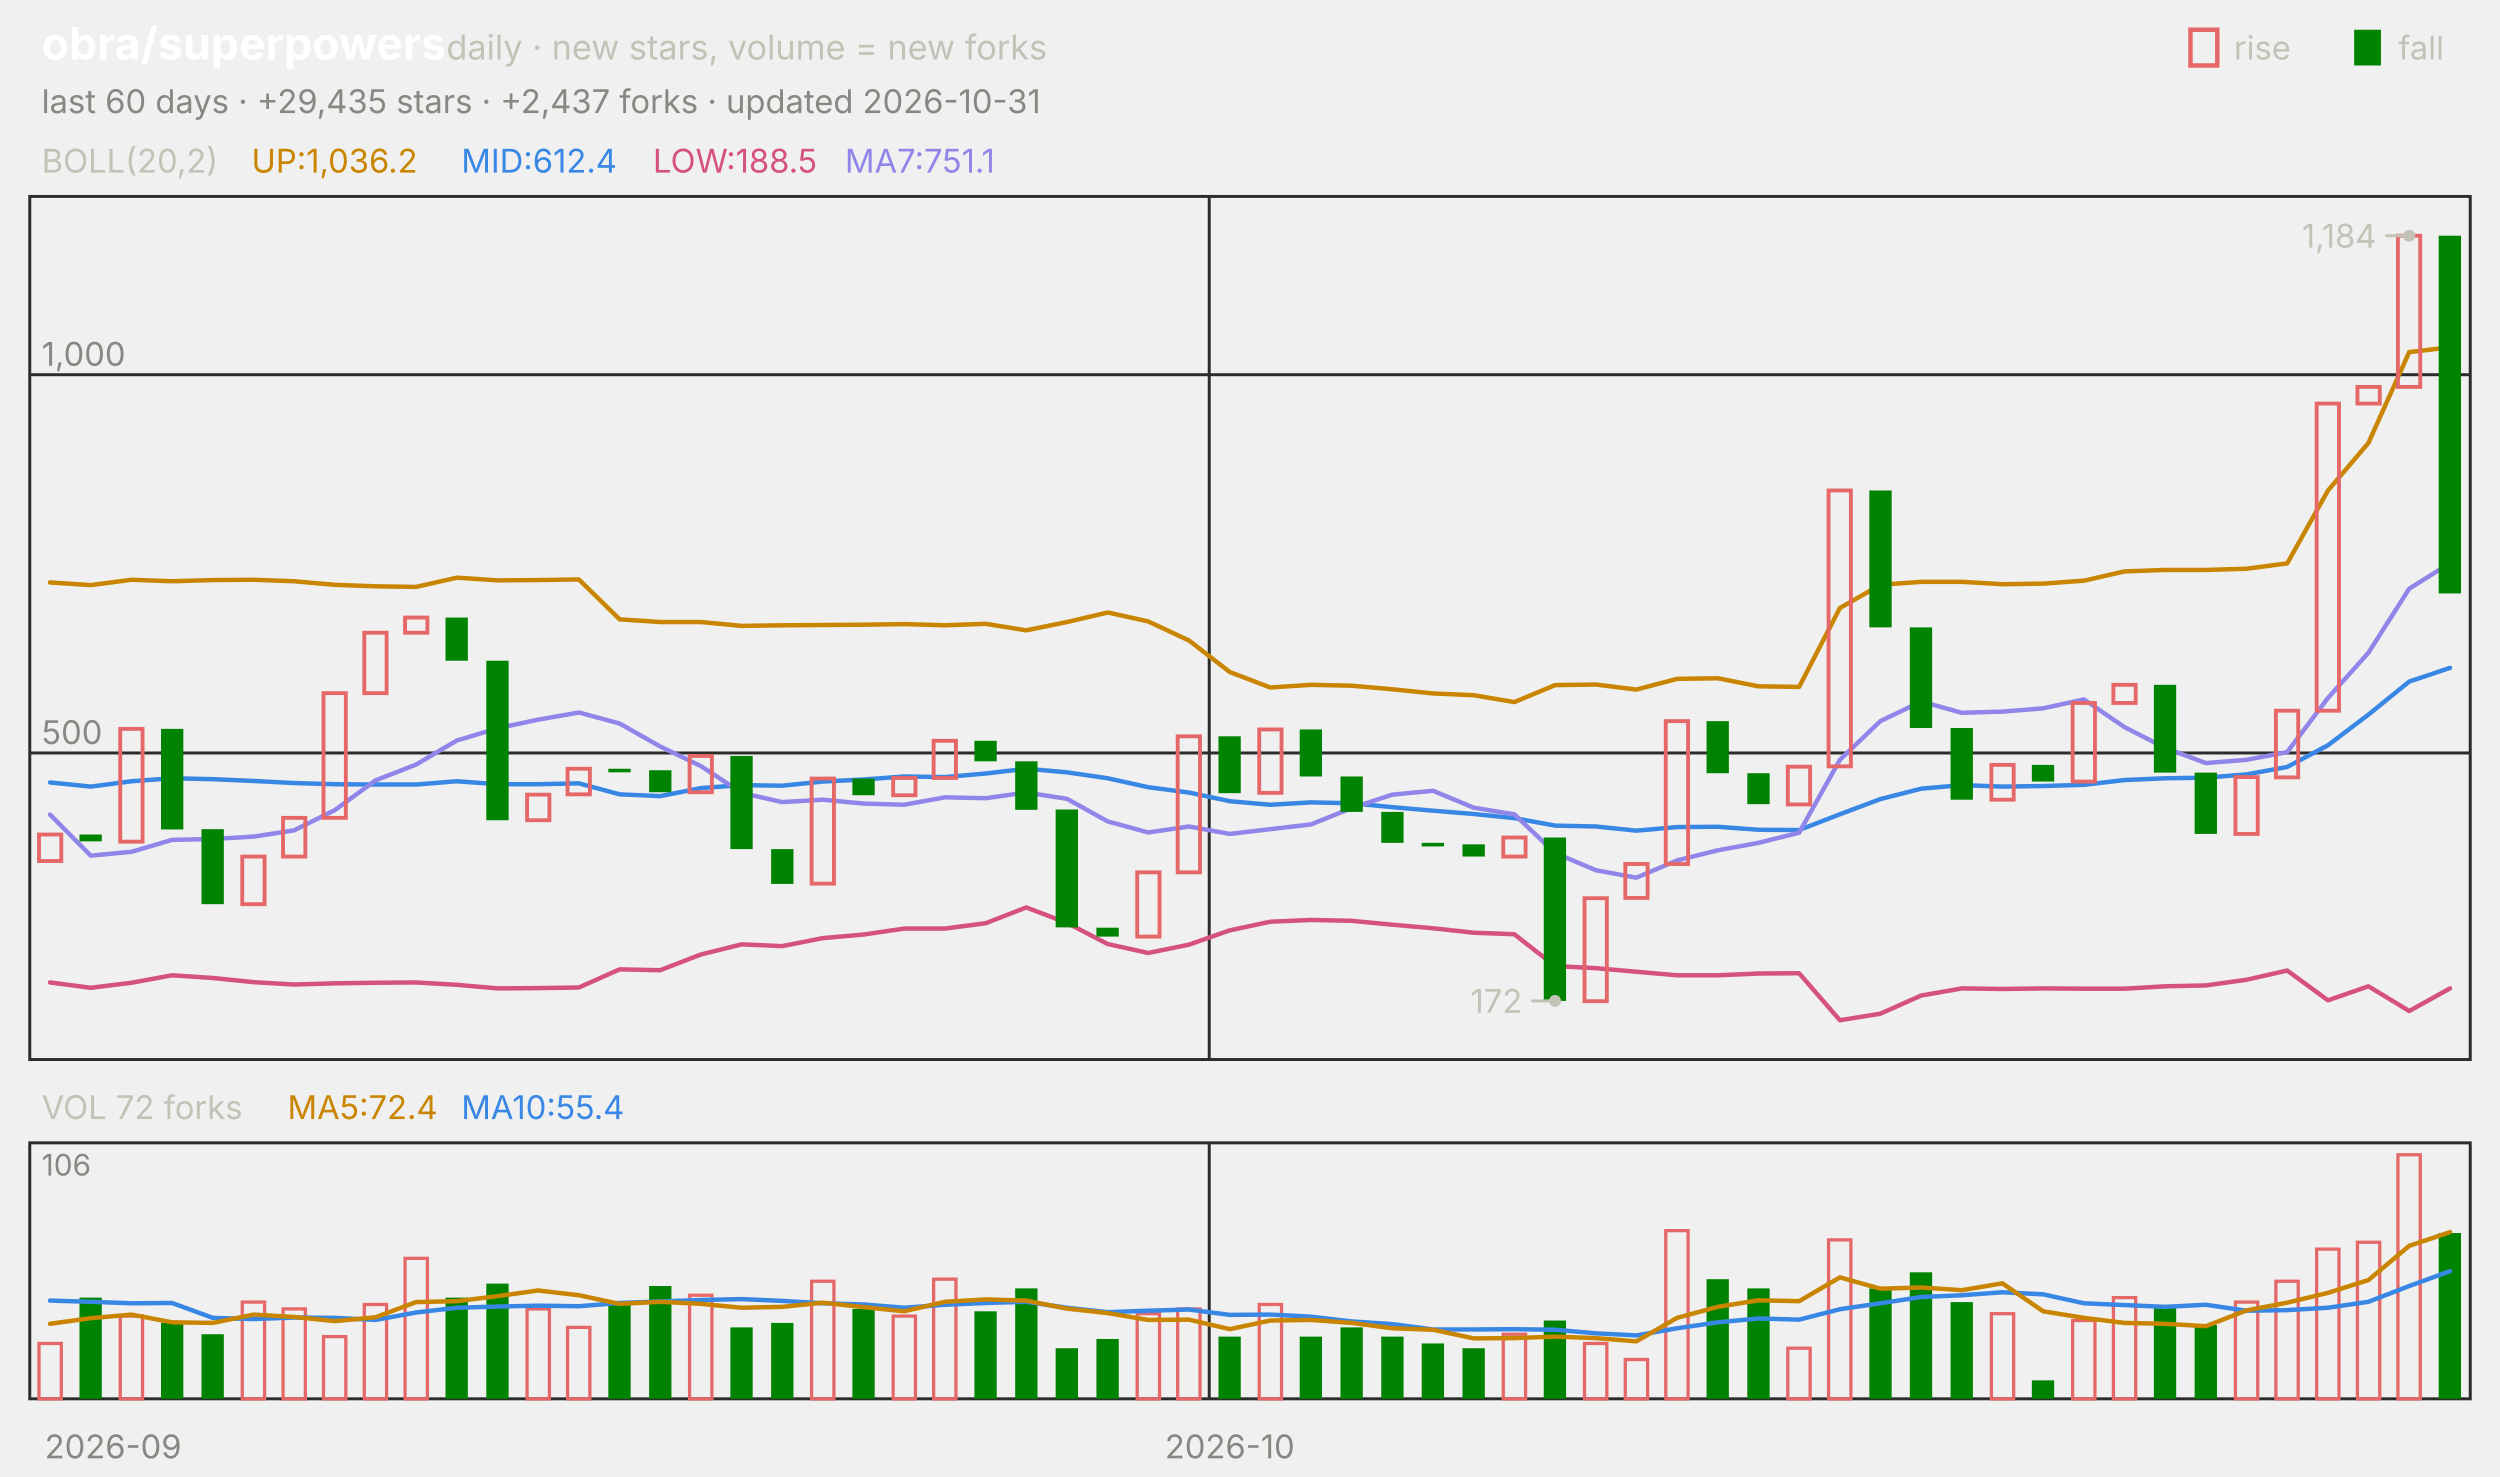
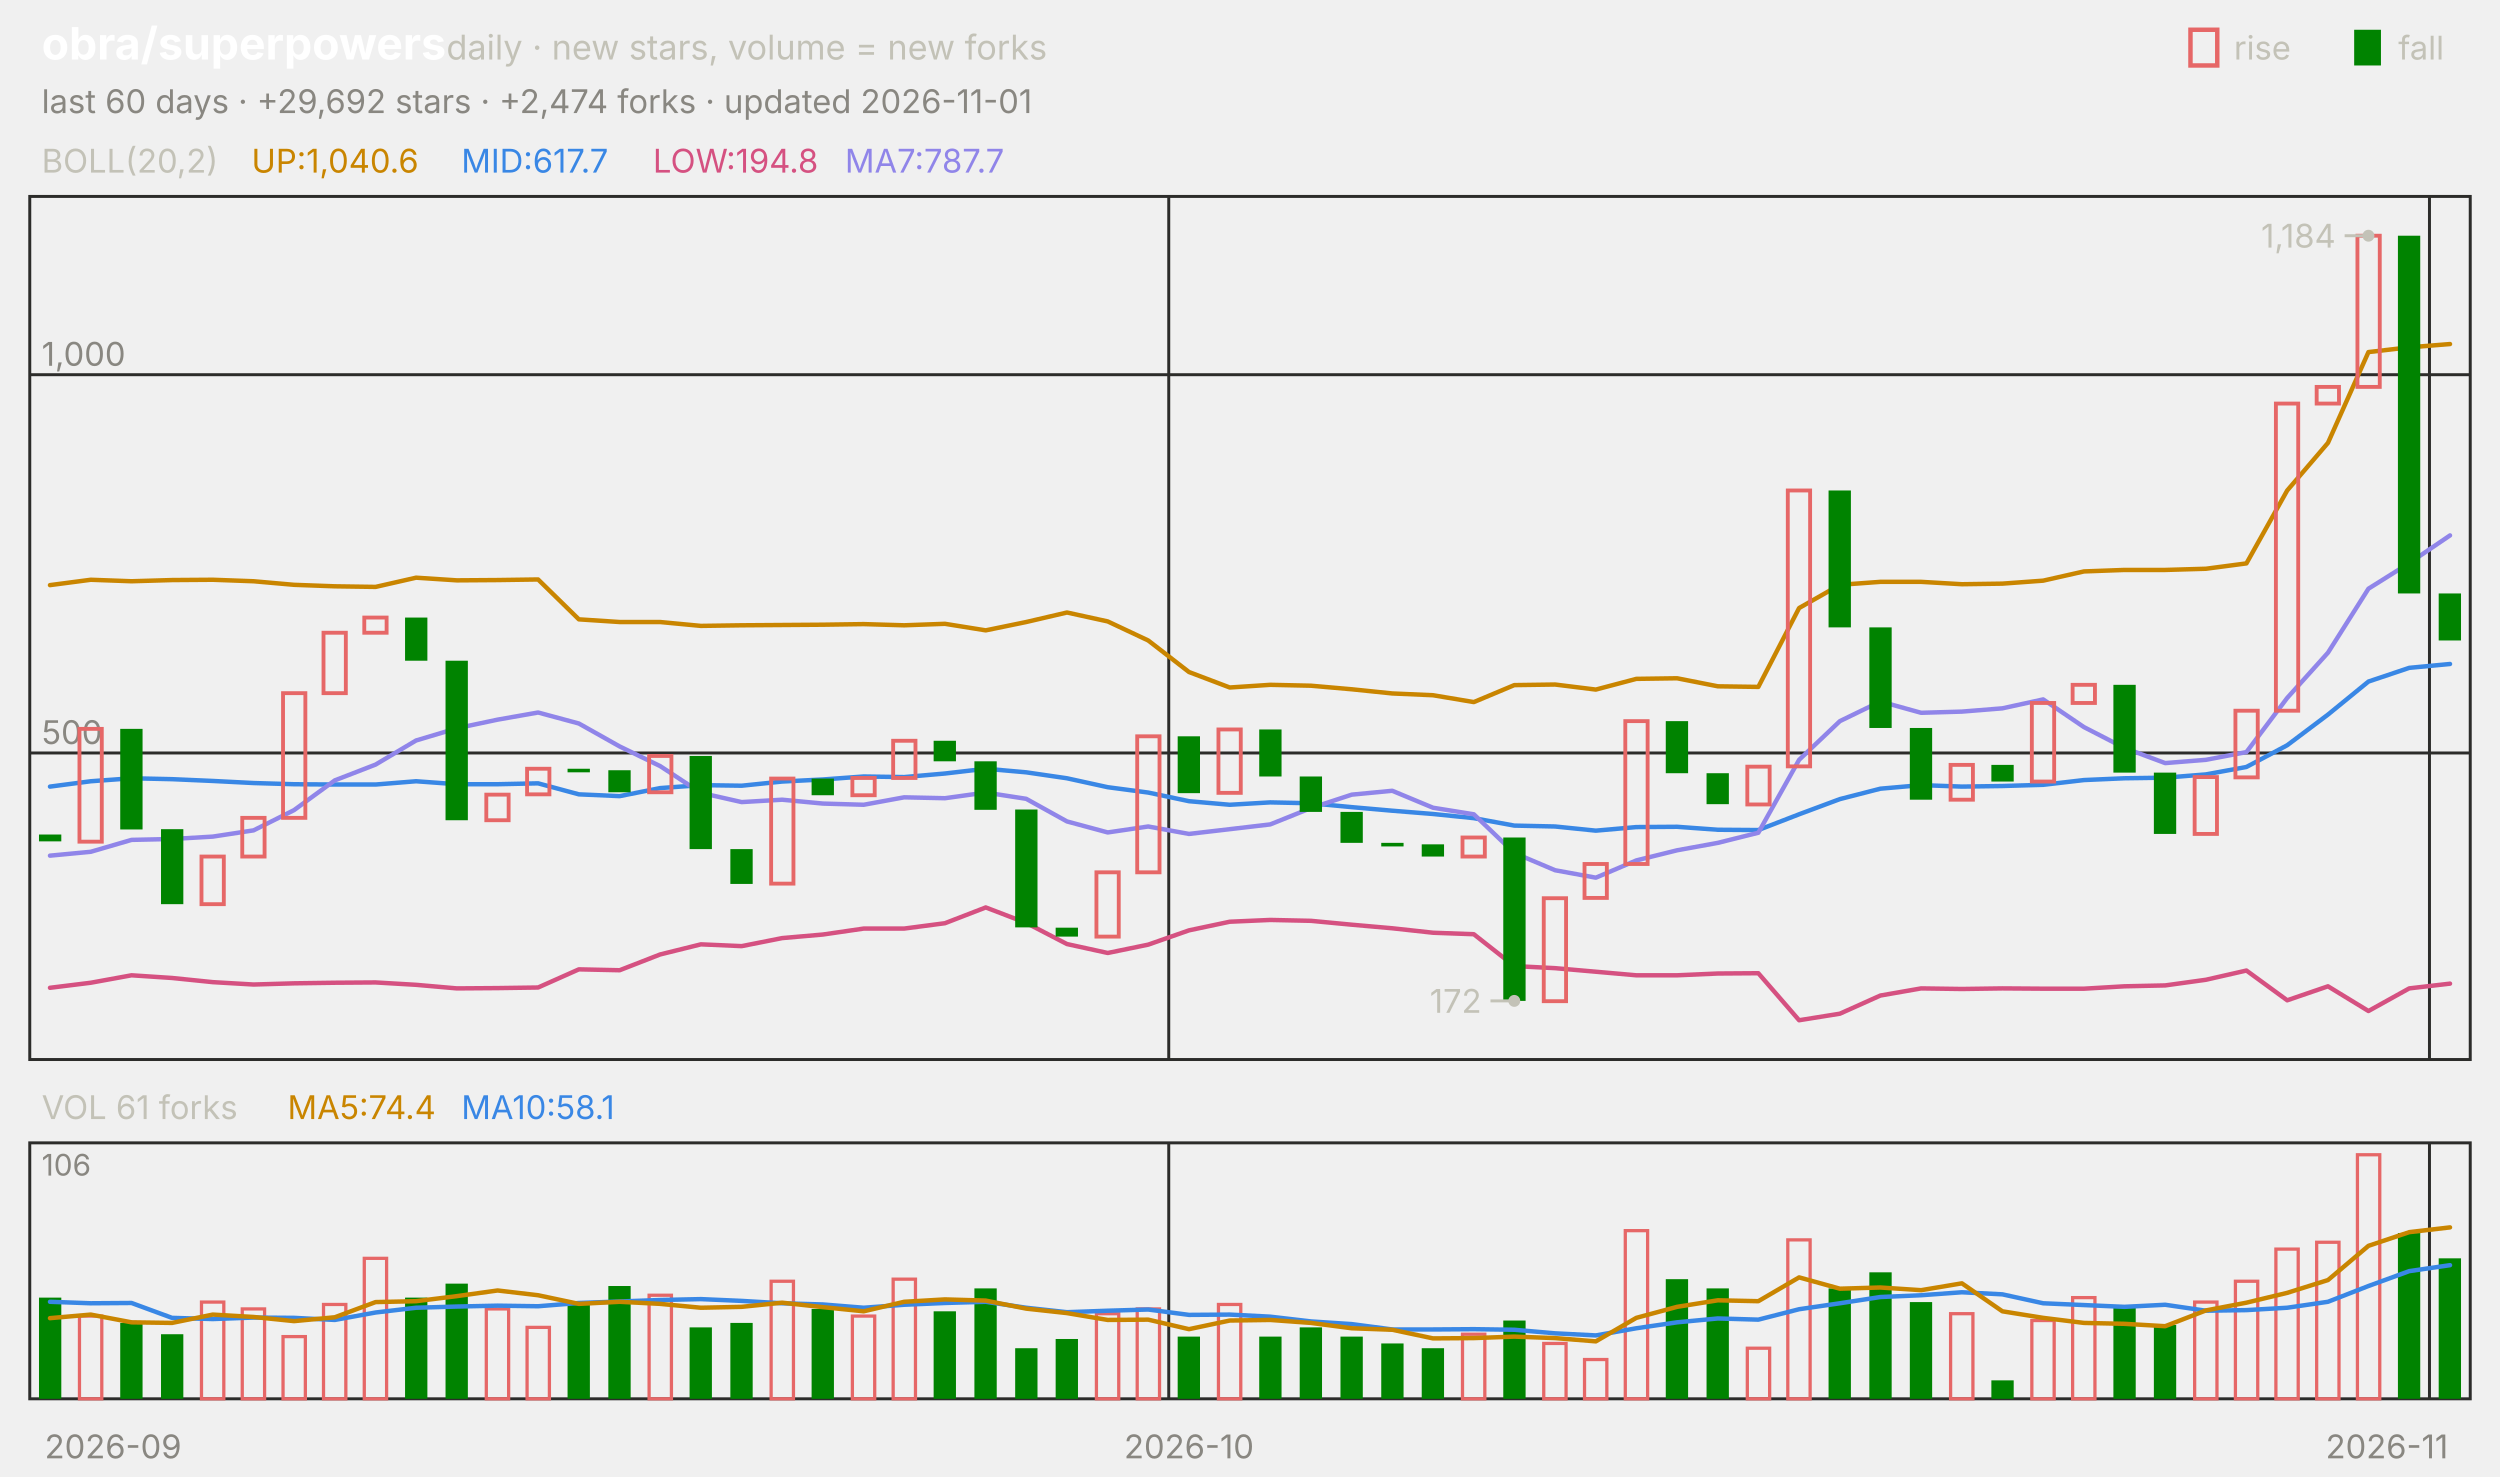
<svg xmlns="http://www.w3.org/2000/svg" viewBox="0 0 840 496" width="840" height="496" font-family="-apple-system,'Segoe UI',system-ui,sans-serif" role="img" aria-label="obra/superpowers candlestick chart">
  <text x="14.0" y="20.0" font-size="15" fill="#ffffff" font-weight="650">obra/superpowers</text>
  <text x="150.0" y="20.0" font-size="11.5" fill="#c3c2b7">daily · new stars, volume = new forks</text>
  <text x="805.8" y="20.0" font-size="11.0" fill="#c3c2b7">fall</text>
  <rect x="791" y="10" width="9" height="12" fill="#008300" />
  <text x="750.6" y="20.0" font-size="11.0" fill="#c3c2b7">rise</text>
  <rect x="736" y="10" width="9" height="12" fill="none" stroke="#e66767" stroke-width="1.5" />
-   <text x="14.0" y="38.0" font-size="11.0" fill="#898781">last 60 days · +29,435 stars · +2,437 forks · updated 2026-10-31</text>
+   <text x="14.0" y="38.0" font-size="11.0" fill="#898781">last 60 days · +29,692 stars · +2,474 forks · updated 2026-11-01</text>
  <rect x="10" y="66" width="820" height="290" fill="none" stroke="#2c2c2a" />
  <rect x="10" y="384" width="820" height="86" fill="none" stroke="#2c2c2a" />
  <text x="38.0" y="490.0" font-size="11.0" fill="#898781" text-anchor="middle">2026-09</text>
-   <line x1="406.3" y1="66.0" x2="406.3" y2="356.0" stroke="#2c2c2a" stroke-width="1.0" />
-   <line x1="406.3" y1="384.0" x2="406.3" y2="470.0" stroke="#2c2c2a" stroke-width="1.0" />
-   <text x="413.2" y="490.0" font-size="11.0" fill="#898781" text-anchor="middle">2026-10</text>
+   <line x1="392.7" y1="66.0" x2="392.7" y2="356.0" stroke="#2c2c2a" stroke-width="1.0" />
+   <line x1="392.7" y1="384.0" x2="392.7" y2="470.0" stroke="#2c2c2a" stroke-width="1.0" />
+   <text x="399.5" y="490.0" font-size="11.0" fill="#898781" text-anchor="middle">2026-10</text>
+   <line x1="816.3" y1="66.0" x2="816.3" y2="356.0" stroke="#2c2c2a" stroke-width="1.0" />
+   <line x1="816.3" y1="384.0" x2="816.3" y2="470.0" stroke="#2c2c2a" stroke-width="1.0" />
+   <text x="802.0" y="490.0" font-size="11.0" fill="#898781" text-anchor="middle">2026-11</text>
  <text x="14.0" y="58.0" font-size="11.0" fill="#c3c2b7">BOLL(20,2)</text>
-   <text x="84.5" y="58.0" font-size="11.0" fill="#c98500">UP:1,036.2</text>
-   <text x="155.0" y="58.0" font-size="11.0" fill="#3987e5">MID:612.4</text>
-   <text x="219.4" y="58.0" font-size="11.0" fill="#d55181">LOW:188.5</text>
-   <text x="283.9" y="58.0" font-size="11.0" fill="#9085e9">MA7:751.1</text>
+   <text x="84.5" y="58.0" font-size="11.0" fill="#c98500">UP:1,040.6</text>
+   <text x="155.0" y="58.0" font-size="11.0" fill="#3987e5">MID:617.7</text>
+   <text x="219.4" y="58.0" font-size="11.0" fill="#d55181">LOW:194.8</text>
+   <text x="283.9" y="58.0" font-size="11.0" fill="#9085e9">MA7:787.7</text>
  <line x1="10.0" y1="253.0" x2="830.0" y2="253.0" stroke="#2c2c2a" stroke-width="1.0" />
  <text x="14.0" y="250.0" font-size="11.0" fill="#898781">500</text>
  <line x1="10.0" y1="125.9" x2="830.0" y2="125.9" stroke="#2c2c2a" stroke-width="1.0" />
  <text x="14.0" y="122.9" font-size="11.0" fill="#898781">1,000</text>
-   <polyline points="16.8,195.7 30.5,196.6 44.2,194.8 57.8,195.3 71.5,194.9 85.2,194.8 98.8,195.3 112.5,196.5 126.2,197.0 139.8,197.2 153.5,194.1 167.2,195.0 180.8,194.9 194.5,194.7 208.2,208.1 221.8,209.0 235.5,209.0 249.2,210.3 262.8,210.1 276.5,210.0 290.2,209.9 303.8,209.7 317.5,210.1 331.2,209.6 344.8,211.8 358.5,209.0 372.2,205.8 385.8,208.8 399.5,215.2 413.2,225.8 426.8,231.0 440.5,230.1 454.2,230.4 467.8,231.6 481.5,233.0 495.2,233.6 508.8,235.9 522.5,230.2 536.2,230.0 549.8,231.7 563.5,228.1 577.2,227.9 590.8,230.6 604.5,230.8 618.2,204.3 631.8,196.5 645.5,195.5 659.2,195.5 672.8,196.3 686.5,196.1 700.2,195.1 713.8,192.0 727.5,191.5 741.2,191.5 754.8,191.1 768.5,189.3 782.2,164.8 795.8,148.8 809.5,118.3 823.2,116.7" fill="none" stroke="#c98500" stroke-width="1.5" stroke-linejoin="round" stroke-linecap="round" />
-   <polyline points="16.8,262.9 30.5,264.3 44.2,262.5 57.8,261.5 71.5,261.8 85.2,262.4 98.8,263.1 112.5,263.5 126.2,263.6 139.8,263.6 153.5,262.5 167.2,263.5 180.8,263.5 194.5,263.2 208.2,266.9 221.8,267.5 235.5,264.8 249.2,263.8 262.8,264.0 276.5,262.6 290.2,261.9 303.8,260.9 317.5,261.1 331.2,259.9 344.8,258.3 358.5,259.5 372.2,261.5 385.8,264.5 399.5,266.3 413.2,269.2 426.8,270.4 440.5,269.6 454.2,269.9 467.8,271.2 481.5,272.4 495.2,273.5 508.8,274.9 522.5,277.4 536.2,277.7 549.8,279.1 563.5,277.9 577.2,277.8 590.8,278.8 604.5,278.9 618.2,273.6 631.8,268.5 645.5,265.0 659.2,263.8 672.8,264.3 686.5,264.1 700.2,263.7 713.8,262.1 727.5,261.5 741.2,261.3 754.8,260.2 768.5,257.7 782.2,250.4 795.8,240.1 809.5,229.0 823.2,224.4" fill="none" stroke="#3987e5" stroke-width="1.5" stroke-linejoin="round" stroke-linecap="round" />
-   <polyline points="16.8,330.1 30.5,331.9 44.2,330.2 57.8,327.7 71.5,328.6 85.2,330.0 98.8,330.8 112.5,330.4 126.2,330.2 139.8,330.1 153.5,330.9 167.2,332.1 180.8,332.0 194.5,331.8 208.2,325.7 221.8,326.0 235.5,320.7 249.2,317.3 262.8,317.9 276.5,315.2 290.2,314.0 303.8,312.0 317.5,312.0 331.2,310.2 344.8,304.9 358.5,310.1 372.2,317.2 385.8,320.2 399.5,317.4 413.2,312.6 426.8,309.7 440.5,309.1 454.2,309.4 467.8,310.7 481.5,311.9 495.2,313.4 508.8,313.9 522.5,324.6 536.2,325.3 549.8,326.5 563.5,327.7 577.2,327.7 590.8,327.1 604.5,327.0 618.2,342.8 631.8,340.6 645.5,334.5 659.2,332.1 672.8,332.3 686.5,332.1 700.2,332.2 713.8,332.2 727.5,331.4 741.2,331.1 754.8,329.2 768.5,326.1 782.2,336.1 795.8,331.4 809.5,339.7 823.2,332.1" fill="none" stroke="#d55181" stroke-width="1.5" stroke-linejoin="round" stroke-linecap="round" />
-   <polyline points="16.8,273.7 30.5,287.5 44.2,286.2 57.8,282.2 71.5,281.9 85.2,281.1 98.8,279.0 112.5,272.2 126.2,262.2 139.8,256.9 153.5,248.8 167.2,244.7 180.8,241.8 194.5,239.4 208.2,243.1 221.8,250.8 235.5,257.4 249.2,266.4 262.8,269.5 276.5,268.7 290.2,270.0 303.8,270.4 317.5,267.9 331.2,268.2 344.8,266.3 358.5,268.4 372.2,276.0 385.8,279.7 399.5,277.7 413.2,280.2 426.8,278.6 440.5,277.0 454.2,271.5 467.8,267.0 481.5,265.7 495.2,271.4 508.8,273.6 522.5,286.6 536.2,292.4 549.8,294.9 563.5,289.1 577.2,285.7 590.8,283.2 604.5,279.8 618.2,255.3 631.8,242.3 645.5,235.7 659.2,239.5 672.8,239.1 686.5,238.0 700.2,235.0 713.8,244.3 727.5,251.3 741.2,256.4 754.8,255.3 768.5,252.7 782.2,234.5 795.8,219.3 809.5,197.8 823.2,189.2" fill="none" stroke="#9085e9" stroke-width="1.5" stroke-linejoin="round" stroke-linecap="round" />
-   <rect x="13.1" y="280.4" width="7.5" height="8.9" fill="none" stroke="#e66767" stroke-width="1.3" />
-   <rect x="26.7" y="280.4" width="7.5" height="2.3" fill="#008300" />
-   <rect x="40.4" y="244.9" width="7.5" height="37.9" fill="none" stroke="#e66767" stroke-width="1.3" />
-   <rect x="54.1" y="244.9" width="7.5" height="33.8" fill="#008300" />
-   <rect x="67.7" y="278.6" width="7.5" height="25.2" fill="#008300" />
-   <rect x="81.4" y="287.8" width="7.5" height="16.0" fill="none" stroke="#e66767" stroke-width="1.3" />
-   <rect x="95.1" y="274.8" width="7.5" height="13.0" fill="none" stroke="#e66767" stroke-width="1.3" />
-   <rect x="108.7" y="232.9" width="7.5" height="41.9" fill="none" stroke="#e66767" stroke-width="1.3" />
-   <rect x="122.4" y="212.6" width="7.5" height="20.3" fill="none" stroke="#e66767" stroke-width="1.3" />
-   <rect x="136.1" y="207.5" width="7.5" height="5.1" fill="none" stroke="#e66767" stroke-width="1.3" />
-   <rect x="149.7" y="207.5" width="7.5" height="14.5" fill="#008300" />
-   <rect x="163.4" y="222.0" width="7.5" height="53.6" fill="#008300" />
-   <rect x="177.1" y="267.0" width="7.5" height="8.6" fill="none" stroke="#e66767" stroke-width="1.3" />
-   <rect x="190.7" y="258.3" width="7.5" height="8.6" fill="none" stroke="#e66767" stroke-width="1.3" />
-   <rect x="204.4" y="258.3" width="7.5" height="1.2" fill="#008300" />
-   <rect x="218.1" y="258.8" width="7.5" height="7.4" fill="#008300" />
-   <rect x="231.7" y="254.0" width="7.5" height="12.2" fill="none" stroke="#e66767" stroke-width="1.3" />
-   <rect x="245.4" y="254.0" width="7.5" height="31.3" fill="#008300" />
-   <rect x="259.1" y="285.3" width="7.5" height="11.7" fill="#008300" />
-   <rect x="272.7" y="261.6" width="7.5" height="35.3" fill="none" stroke="#e66767" stroke-width="1.3" />
-   <rect x="286.4" y="261.6" width="7.5" height="5.6" fill="#008300" />
-   <rect x="300.1" y="261.4" width="7.5" height="5.8" fill="none" stroke="#e66767" stroke-width="1.3" />
-   <rect x="313.7" y="248.9" width="7.5" height="12.5" fill="none" stroke="#e66767" stroke-width="1.3" />
-   <rect x="327.4" y="248.9" width="7.5" height="6.9" fill="#008300" />
-   <rect x="341.1" y="255.8" width="7.5" height="16.3" fill="#008300" />
-   <rect x="354.7" y="272.0" width="7.5" height="39.6" fill="#008300" />
-   <rect x="368.4" y="311.7" width="7.5" height="3.0" fill="#008300" />
-   <rect x="382.1" y="293.1" width="7.5" height="21.6" fill="none" stroke="#e66767" stroke-width="1.3" />
-   <rect x="395.7" y="247.4" width="7.5" height="45.7" fill="none" stroke="#e66767" stroke-width="1.3" />
-   <rect x="409.4" y="247.4" width="7.5" height="19.1" fill="#008300" />
-   <rect x="423.1" y="245.1" width="7.5" height="21.3" fill="none" stroke="#e66767" stroke-width="1.3" />
-   <rect x="436.7" y="245.1" width="7.5" height="15.8" fill="#008300" />
-   <rect x="450.4" y="260.9" width="7.5" height="11.9" fill="#008300" />
-   <rect x="464.1" y="272.8" width="7.5" height="10.4" fill="#008300" />
-   <rect x="477.7" y="283.2" width="7.5" height="1.2" fill="#008300" />
-   <rect x="491.4" y="283.7" width="7.5" height="4.1" fill="#008300" />
-   <rect x="505.1" y="281.4" width="7.5" height="6.4" fill="none" stroke="#e66767" stroke-width="1.3" />
-   <rect x="518.7" y="281.4" width="7.5" height="54.9" fill="#008300" />
-   <rect x="532.4" y="301.8" width="7.5" height="34.6" fill="none" stroke="#e66767" stroke-width="1.3" />
-   <rect x="546.1" y="290.3" width="7.5" height="11.4" fill="none" stroke="#e66767" stroke-width="1.3" />
-   <rect x="559.7" y="242.3" width="7.5" height="48.0" fill="none" stroke="#e66767" stroke-width="1.3" />
-   <rect x="573.4" y="242.3" width="7.5" height="17.5" fill="#008300" />
-   <rect x="587.1" y="259.8" width="7.5" height="10.4" fill="#008300" />
-   <rect x="600.7" y="257.6" width="7.5" height="12.7" fill="none" stroke="#e66767" stroke-width="1.3" />
-   <rect x="614.4" y="164.8" width="7.5" height="92.7" fill="none" stroke="#e66767" stroke-width="1.3" />
-   <rect x="628.1" y="164.8" width="7.5" height="46.0" fill="#008300" />
-   <rect x="641.7" y="210.8" width="7.5" height="33.8" fill="#008300" />
-   <rect x="655.4" y="244.6" width="7.5" height="24.1" fill="#008300" />
-   <rect x="669.1" y="257.0" width="7.5" height="11.7" fill="none" stroke="#e66767" stroke-width="1.3" />
-   <rect x="682.7" y="257.0" width="7.5" height="5.6" fill="#008300" />
-   <rect x="696.4" y="236.2" width="7.5" height="26.4" fill="none" stroke="#e66767" stroke-width="1.3" />
-   <rect x="710.1" y="230.1" width="7.5" height="6.1" fill="none" stroke="#e66767" stroke-width="1.3" />
-   <rect x="723.7" y="230.1" width="7.5" height="29.5" fill="#008300" />
-   <rect x="737.4" y="259.6" width="7.5" height="20.6" fill="#008300" />
-   <rect x="751.1" y="261.1" width="7.5" height="19.1" fill="none" stroke="#e66767" stroke-width="1.3" />
-   <rect x="764.7" y="238.8" width="7.5" height="22.4" fill="none" stroke="#e66767" stroke-width="1.3" />
-   <rect x="778.4" y="135.6" width="7.5" height="103.2" fill="none" stroke="#e66767" stroke-width="1.3" />
-   <rect x="792.1" y="130.0" width="7.5" height="5.6" fill="none" stroke="#e66767" stroke-width="1.3" />
-   <rect x="805.7" y="79.2" width="7.5" height="50.8" fill="none" stroke="#e66767" stroke-width="1.3" />
-   <rect x="819.4" y="79.2" width="7.5" height="120.2" fill="#008300" />
-   <circle cx="809.5" cy="79.2" r="2" fill="#c3c2b7" />
-   <line x1="809.5" y1="79.2" x2="801.5" y2="79.2" stroke="#c3c2b7" stroke-width="1.0" />
-   <text x="798.5" y="83.2" font-size="11.0" fill="#c3c2b7" text-anchor="end">1,184</text>
-   <circle cx="522.5" cy="336.3" r="2" fill="#c3c2b7" />
-   <line x1="522.5" y1="336.3" x2="514.5" y2="336.3" stroke="#c3c2b7" stroke-width="1.0" />
-   <text x="511.5" y="340.3" font-size="11.0" fill="#c3c2b7" text-anchor="end">172</text>
-   <text x="14.0" y="376.0" font-size="11.0" fill="#c3c2b7">VOL 72 forks</text>
-   <text x="96.6" y="376.0" font-size="11.0" fill="#c98500">MA5:72.4</text>
-   <text x="155.0" y="376.0" font-size="11.0" fill="#3987e5">MA10:55.4</text>
+   <polyline points="16.8,196.6 30.5,194.8 44.2,195.3 57.8,194.9 71.5,194.8 85.2,195.3 98.8,196.5 112.5,197.0 126.2,197.2 139.8,194.1 153.5,195.0 167.2,194.9 180.8,194.7 194.5,208.1 208.2,209.0 221.8,209.0 235.5,210.3 249.2,210.1 262.8,210.0 276.5,209.9 290.2,209.7 303.8,210.1 317.5,209.6 331.2,211.8 344.8,209.0 358.5,205.8 372.2,208.8 385.8,215.2 399.5,225.8 413.2,231.0 426.8,230.1 440.5,230.4 454.2,231.6 467.8,233.0 481.5,233.6 495.2,235.9 508.8,230.2 522.5,230.0 536.2,231.7 549.8,228.1 563.5,227.9 577.2,230.6 590.8,230.8 604.5,204.3 618.2,196.5 631.8,195.5 645.5,195.5 659.2,196.3 672.8,196.1 686.5,195.1 700.2,192.0 713.8,191.5 727.5,191.5 741.2,191.1 754.8,189.3 768.5,164.8 782.2,148.8 795.8,118.3 809.5,116.7 823.2,115.6" fill="none" stroke="#c98500" stroke-width="1.5" stroke-linejoin="round" stroke-linecap="round" />
+   <polyline points="16.8,264.3 30.5,262.5 44.2,261.5 57.8,261.8 71.5,262.4 85.2,263.1 98.8,263.5 112.5,263.6 126.2,263.6 139.8,262.5 153.5,263.5 167.2,263.5 180.8,263.2 194.5,266.9 208.2,267.5 221.8,264.8 235.5,263.8 249.2,264.0 262.8,262.6 276.5,261.9 290.2,260.9 303.8,261.1 317.5,259.9 331.2,258.3 344.8,259.5 358.5,261.5 372.2,264.5 385.8,266.3 399.5,269.2 413.2,270.4 426.8,269.6 440.5,269.9 454.2,271.2 467.8,272.4 481.5,273.5 495.2,274.9 508.8,277.4 522.5,277.7 536.2,279.1 549.8,277.9 563.5,277.8 577.2,278.8 590.8,278.9 604.5,273.6 618.2,268.5 631.8,265.0 645.5,263.8 659.2,264.3 672.8,264.1 686.5,263.7 700.2,262.1 713.8,261.5 727.5,261.3 741.2,260.2 754.8,257.7 768.5,250.4 782.2,240.1 795.8,229.0 809.5,224.4 823.2,223.1" fill="none" stroke="#3987e5" stroke-width="1.5" stroke-linejoin="round" stroke-linecap="round" />
+   <polyline points="16.8,331.9 30.5,330.2 44.2,327.7 57.8,328.6 71.5,330.0 85.2,330.8 98.8,330.4 112.5,330.2 126.2,330.1 139.8,330.9 153.5,332.1 167.2,332.0 180.8,331.8 194.5,325.7 208.2,326.0 221.8,320.7 235.5,317.3 249.2,317.9 262.8,315.2 276.5,314.0 290.2,312.0 303.8,312.0 317.5,310.2 331.2,304.9 344.8,310.1 358.5,317.2 372.2,320.2 385.8,317.4 399.5,312.6 413.2,309.7 426.8,309.1 440.5,309.4 454.2,310.7 467.8,311.9 481.5,313.4 495.2,313.9 508.8,324.6 522.5,325.3 536.2,326.5 549.8,327.7 563.5,327.7 577.2,327.1 590.8,327.0 604.5,342.8 618.2,340.6 631.8,334.5 645.5,332.1 659.2,332.3 672.8,332.1 686.5,332.2 700.2,332.2 713.8,331.4 727.5,331.1 741.2,329.2 754.8,326.1 768.5,336.1 782.2,331.4 795.8,339.7 809.5,332.1 823.2,330.5" fill="none" stroke="#d55181" stroke-width="1.5" stroke-linejoin="round" stroke-linecap="round" />
+   <polyline points="16.8,287.5 30.5,286.2 44.2,282.2 57.8,281.9 71.5,281.1 85.2,279.0 98.8,272.2 112.5,262.2 126.2,256.9 139.8,248.8 153.5,244.7 167.2,241.8 180.8,239.4 194.5,243.1 208.2,250.8 221.8,257.4 235.5,266.4 249.2,269.5 262.8,268.7 276.5,270.0 290.2,270.4 303.8,267.9 317.5,268.2 331.2,266.3 344.8,268.4 358.5,276.0 372.2,279.7 385.8,277.7 399.5,280.2 413.2,278.6 426.8,277.0 440.5,271.5 454.2,267.0 467.8,265.7 481.5,271.4 495.2,273.6 508.8,286.6 522.5,292.4 536.2,294.9 549.8,289.1 563.5,285.7 577.2,283.2 590.8,279.8 604.5,255.3 618.2,242.3 631.8,235.7 645.5,239.5 659.2,239.1 672.8,238.0 686.5,235.0 700.2,244.3 713.8,251.3 727.5,256.4 741.2,255.3 754.8,252.7 768.5,234.5 782.2,219.3 795.8,197.8 809.5,189.2 823.2,179.9" fill="none" stroke="#9085e9" stroke-width="1.5" stroke-linejoin="round" stroke-linecap="round" />
+   <rect x="13.1" y="280.4" width="7.5" height="2.3" fill="#008300" />
+   <rect x="26.7" y="244.9" width="7.5" height="37.9" fill="none" stroke="#e66767" stroke-width="1.3" />
+   <rect x="40.4" y="244.9" width="7.5" height="33.8" fill="#008300" />
+   <rect x="54.1" y="278.6" width="7.5" height="25.2" fill="#008300" />
+   <rect x="67.7" y="287.8" width="7.5" height="16.0" fill="none" stroke="#e66767" stroke-width="1.3" />
+   <rect x="81.4" y="274.8" width="7.5" height="13.0" fill="none" stroke="#e66767" stroke-width="1.3" />
+   <rect x="95.1" y="232.9" width="7.5" height="41.9" fill="none" stroke="#e66767" stroke-width="1.3" />
+   <rect x="108.7" y="212.6" width="7.5" height="20.3" fill="none" stroke="#e66767" stroke-width="1.3" />
+   <rect x="122.4" y="207.5" width="7.5" height="5.1" fill="none" stroke="#e66767" stroke-width="1.3" />
+   <rect x="136.1" y="207.5" width="7.5" height="14.5" fill="#008300" />
+   <rect x="149.7" y="222.0" width="7.5" height="53.6" fill="#008300" />
+   <rect x="163.4" y="267.0" width="7.5" height="8.6" fill="none" stroke="#e66767" stroke-width="1.3" />
+   <rect x="177.1" y="258.3" width="7.5" height="8.6" fill="none" stroke="#e66767" stroke-width="1.3" />
+   <rect x="190.7" y="258.3" width="7.5" height="1.2" fill="#008300" />
+   <rect x="204.4" y="258.8" width="7.5" height="7.4" fill="#008300" />
+   <rect x="218.1" y="254.0" width="7.5" height="12.2" fill="none" stroke="#e66767" stroke-width="1.3" />
+   <rect x="231.7" y="254.0" width="7.5" height="31.3" fill="#008300" />
+   <rect x="245.4" y="285.3" width="7.5" height="11.7" fill="#008300" />
+   <rect x="259.1" y="261.6" width="7.5" height="35.3" fill="none" stroke="#e66767" stroke-width="1.3" />
+   <rect x="272.7" y="261.6" width="7.5" height="5.6" fill="#008300" />
+   <rect x="286.4" y="261.4" width="7.5" height="5.8" fill="none" stroke="#e66767" stroke-width="1.3" />
+   <rect x="300.1" y="248.9" width="7.5" height="12.5" fill="none" stroke="#e66767" stroke-width="1.3" />
+   <rect x="313.7" y="248.9" width="7.5" height="6.9" fill="#008300" />
+   <rect x="327.4" y="255.8" width="7.5" height="16.3" fill="#008300" />
+   <rect x="341.1" y="272.0" width="7.5" height="39.6" fill="#008300" />
+   <rect x="354.7" y="311.7" width="7.5" height="3.0" fill="#008300" />
+   <rect x="368.4" y="293.1" width="7.5" height="21.6" fill="none" stroke="#e66767" stroke-width="1.3" />
+   <rect x="382.1" y="247.4" width="7.5" height="45.7" fill="none" stroke="#e66767" stroke-width="1.3" />
+   <rect x="395.7" y="247.4" width="7.5" height="19.1" fill="#008300" />
+   <rect x="409.4" y="245.1" width="7.5" height="21.3" fill="none" stroke="#e66767" stroke-width="1.3" />
+   <rect x="423.1" y="245.1" width="7.5" height="15.8" fill="#008300" />
+   <rect x="436.7" y="260.9" width="7.5" height="11.9" fill="#008300" />
+   <rect x="450.4" y="272.8" width="7.5" height="10.4" fill="#008300" />
+   <rect x="464.1" y="283.2" width="7.5" height="1.2" fill="#008300" />
+   <rect x="477.7" y="283.7" width="7.5" height="4.1" fill="#008300" />
+   <rect x="491.4" y="281.4" width="7.5" height="6.4" fill="none" stroke="#e66767" stroke-width="1.3" />
+   <rect x="505.1" y="281.4" width="7.5" height="54.9" fill="#008300" />
+   <rect x="518.7" y="301.8" width="7.5" height="34.6" fill="none" stroke="#e66767" stroke-width="1.3" />
+   <rect x="532.4" y="290.3" width="7.5" height="11.4" fill="none" stroke="#e66767" stroke-width="1.3" />
+   <rect x="546.1" y="242.3" width="7.5" height="48.0" fill="none" stroke="#e66767" stroke-width="1.3" />
+   <rect x="559.7" y="242.3" width="7.5" height="17.5" fill="#008300" />
+   <rect x="573.4" y="259.8" width="7.5" height="10.4" fill="#008300" />
+   <rect x="587.1" y="257.6" width="7.5" height="12.7" fill="none" stroke="#e66767" stroke-width="1.3" />
+   <rect x="600.7" y="164.8" width="7.5" height="92.7" fill="none" stroke="#e66767" stroke-width="1.3" />
+   <rect x="614.4" y="164.8" width="7.5" height="46.0" fill="#008300" />
+   <rect x="628.1" y="210.8" width="7.5" height="33.8" fill="#008300" />
+   <rect x="641.7" y="244.6" width="7.5" height="24.1" fill="#008300" />
+   <rect x="655.4" y="257.0" width="7.5" height="11.7" fill="none" stroke="#e66767" stroke-width="1.3" />
+   <rect x="669.1" y="257.0" width="7.5" height="5.6" fill="#008300" />
+   <rect x="682.7" y="236.2" width="7.5" height="26.4" fill="none" stroke="#e66767" stroke-width="1.3" />
+   <rect x="696.4" y="230.1" width="7.5" height="6.1" fill="none" stroke="#e66767" stroke-width="1.3" />
+   <rect x="710.1" y="230.1" width="7.5" height="29.5" fill="#008300" />
+   <rect x="723.7" y="259.6" width="7.5" height="20.6" fill="#008300" />
+   <rect x="737.4" y="261.1" width="7.5" height="19.1" fill="none" stroke="#e66767" stroke-width="1.3" />
+   <rect x="751.1" y="238.8" width="7.5" height="22.4" fill="none" stroke="#e66767" stroke-width="1.3" />
+   <rect x="764.7" y="135.6" width="7.5" height="103.2" fill="none" stroke="#e66767" stroke-width="1.3" />
+   <rect x="778.4" y="130.0" width="7.5" height="5.6" fill="none" stroke="#e66767" stroke-width="1.3" />
+   <rect x="792.1" y="79.2" width="7.5" height="50.8" fill="none" stroke="#e66767" stroke-width="1.3" />
+   <rect x="805.7" y="79.2" width="7.5" height="120.2" fill="#008300" />
+   <rect x="819.4" y="199.4" width="7.5" height="15.8" fill="#008300" />
+   <circle cx="795.8" cy="79.2" r="2" fill="#c3c2b7" />
+   <line x1="795.8" y1="79.2" x2="787.8" y2="79.2" stroke="#c3c2b7" stroke-width="1.0" />
+   <text x="784.8" y="83.2" font-size="11.0" fill="#c3c2b7" text-anchor="end">1,184</text>
+   <circle cx="508.8" cy="336.3" r="2" fill="#c3c2b7" />
+   <line x1="508.8" y1="336.3" x2="500.8" y2="336.3" stroke="#c3c2b7" stroke-width="1.0" />
+   <text x="497.8" y="340.3" font-size="11.0" fill="#c3c2b7" text-anchor="end">172</text>
+   <text x="14.0" y="376.0" font-size="11.0" fill="#c3c2b7">VOL 61 forks</text>
+   <text x="96.6" y="376.0" font-size="11.0" fill="#c98500">MA5:74.4</text>
+   <text x="155.0" y="376.0" font-size="11.0" fill="#3987e5">MA10:58.1</text>
  <text x="14.0" y="395.0" font-size="10" fill="#898781">106</text>
-   <rect x="13.1" y="451.4" width="7.5" height="18.6" fill="none" stroke="#e66767" stroke-width="1.1" />
-   <rect x="26.7" y="436.0" width="7.5" height="34.0" fill="#008300" />
-   <rect x="40.4" y="442.2" width="7.5" height="27.8" fill="none" stroke="#e66767" stroke-width="1.1" />
-   <rect x="54.1" y="444.5" width="7.5" height="25.5" fill="#008300" />
-   <rect x="67.7" y="448.3" width="7.5" height="21.7" fill="#008300" />
-   <rect x="81.4" y="437.5" width="7.5" height="32.5" fill="none" stroke="#e66767" stroke-width="1.1" />
-   <rect x="95.1" y="439.8" width="7.5" height="30.2" fill="none" stroke="#e66767" stroke-width="1.1" />
-   <rect x="108.7" y="449.1" width="7.5" height="20.9" fill="none" stroke="#e66767" stroke-width="1.1" />
-   <rect x="122.4" y="438.3" width="7.5" height="31.7" fill="none" stroke="#e66767" stroke-width="1.1" />
-   <rect x="136.1" y="422.8" width="7.5" height="47.2" fill="none" stroke="#e66767" stroke-width="1.1" />
-   <rect x="149.7" y="436.0" width="7.5" height="34.0" fill="#008300" />
-   <rect x="163.4" y="431.3" width="7.5" height="38.7" fill="#008300" />
-   <rect x="177.1" y="439.8" width="7.5" height="30.2" fill="none" stroke="#e66767" stroke-width="1.1" />
-   <rect x="190.7" y="446.0" width="7.5" height="24.0" fill="none" stroke="#e66767" stroke-width="1.1" />
-   <rect x="204.4" y="437.5" width="7.5" height="32.5" fill="#008300" />
-   <rect x="218.1" y="432.1" width="7.5" height="37.9" fill="#008300" />
-   <rect x="231.7" y="435.2" width="7.5" height="34.8" fill="none" stroke="#e66767" stroke-width="1.1" />
-   <rect x="245.4" y="446.0" width="7.5" height="24.0" fill="#008300" />
-   <rect x="259.1" y="444.5" width="7.5" height="25.5" fill="#008300" />
-   <rect x="272.7" y="430.5" width="7.5" height="39.5" fill="none" stroke="#e66767" stroke-width="1.1" />
-   <rect x="286.4" y="439.8" width="7.5" height="30.2" fill="#008300" />
-   <rect x="300.1" y="442.2" width="7.5" height="27.8" fill="none" stroke="#e66767" stroke-width="1.1" />
-   <rect x="313.7" y="429.8" width="7.5" height="40.2" fill="none" stroke="#e66767" stroke-width="1.1" />
-   <rect x="327.4" y="440.6" width="7.5" height="29.4" fill="#008300" />
-   <rect x="341.1" y="432.9" width="7.5" height="37.1" fill="#008300" />
-   <rect x="354.7" y="453.0" width="7.5" height="17.0" fill="#008300" />
-   <rect x="368.4" y="449.9" width="7.5" height="20.1" fill="#008300" />
-   <rect x="382.1" y="441.4" width="7.5" height="28.6" fill="none" stroke="#e66767" stroke-width="1.1" />
-   <rect x="395.7" y="439.8" width="7.5" height="30.2" fill="none" stroke="#e66767" stroke-width="1.1" />
-   <rect x="409.4" y="449.1" width="7.5" height="20.9" fill="#008300" />
-   <rect x="423.1" y="438.3" width="7.5" height="31.7" fill="none" stroke="#e66767" stroke-width="1.1" />
-   <rect x="436.7" y="449.1" width="7.5" height="20.9" fill="#008300" />
-   <rect x="450.4" y="446.0" width="7.5" height="24.0" fill="#008300" />
-   <rect x="464.1" y="449.1" width="7.5" height="20.9" fill="#008300" />
-   <rect x="477.7" y="451.4" width="7.5" height="18.6" fill="#008300" />
-   <rect x="491.4" y="453.0" width="7.5" height="17.0" fill="#008300" />
-   <rect x="505.1" y="448.3" width="7.5" height="21.7" fill="none" stroke="#e66767" stroke-width="1.1" />
-   <rect x="518.7" y="443.7" width="7.5" height="26.3" fill="#008300" />
-   <rect x="532.4" y="451.4" width="7.5" height="18.6" fill="none" stroke="#e66767" stroke-width="1.1" />
-   <rect x="546.1" y="456.8" width="7.5" height="13.2" fill="none" stroke="#e66767" stroke-width="1.1" />
-   <rect x="559.7" y="413.5" width="7.5" height="56.5" fill="none" stroke="#e66767" stroke-width="1.1" />
-   <rect x="573.4" y="429.8" width="7.5" height="40.2" fill="#008300" />
-   <rect x="587.1" y="432.9" width="7.5" height="37.1" fill="#008300" />
-   <rect x="600.7" y="453.0" width="7.5" height="17.0" fill="none" stroke="#e66767" stroke-width="1.1" />
-   <rect x="614.4" y="416.6" width="7.5" height="53.4" fill="none" stroke="#e66767" stroke-width="1.1" />
-   <rect x="628.1" y="432.9" width="7.5" height="37.1" fill="#008300" />
-   <rect x="641.7" y="427.5" width="7.5" height="42.5" fill="#008300" />
-   <rect x="655.4" y="437.5" width="7.5" height="32.5" fill="#008300" />
-   <rect x="669.1" y="441.4" width="7.5" height="28.6" fill="none" stroke="#e66767" stroke-width="1.1" />
-   <rect x="682.7" y="463.8" width="7.5" height="6.2" fill="#008300" />
-   <rect x="696.4" y="443.7" width="7.5" height="26.3" fill="none" stroke="#e66767" stroke-width="1.1" />
-   <rect x="710.1" y="436.0" width="7.5" height="34.0" fill="none" stroke="#e66767" stroke-width="1.1" />
-   <rect x="723.7" y="439.1" width="7.5" height="30.9" fill="#008300" />
-   <rect x="737.4" y="445.2" width="7.5" height="24.8" fill="#008300" />
-   <rect x="751.1" y="437.5" width="7.5" height="32.5" fill="none" stroke="#e66767" stroke-width="1.1" />
-   <rect x="764.7" y="430.5" width="7.5" height="39.5" fill="none" stroke="#e66767" stroke-width="1.1" />
-   <rect x="778.4" y="419.7" width="7.5" height="50.3" fill="none" stroke="#e66767" stroke-width="1.1" />
-   <rect x="792.1" y="417.4" width="7.5" height="52.6" fill="none" stroke="#e66767" stroke-width="1.1" />
-   <rect x="805.7" y="388.0" width="7.5" height="82.0" fill="none" stroke="#e66767" stroke-width="1.1" />
-   <rect x="819.4" y="414.3" width="7.5" height="55.7" fill="#008300" />
-   <polyline points="16.8,437.0 30.5,437.4 44.2,437.9 57.8,437.8 71.5,442.8 85.2,443.2 98.8,442.7 112.5,442.8 126.2,443.5 139.8,441.0 153.5,439.4 167.2,439.0 180.8,438.7 194.5,438.9 208.2,437.8 221.8,437.3 235.5,436.8 249.2,436.5 262.8,437.1 276.5,437.9 290.2,438.3 303.8,439.4 317.5,438.4 331.2,437.8 344.8,437.4 358.5,439.4 372.2,440.9 385.8,440.4 399.5,440.0 413.2,441.8 426.8,441.7 440.5,442.4 454.2,444.0 467.8,444.9 481.5,446.7 495.2,446.7 508.8,446.6 522.5,446.8 536.2,448.0 549.8,448.7 563.5,446.3 577.2,444.3 590.8,443.0 604.5,443.4 618.2,439.9 631.8,437.9 645.5,435.8 659.2,435.2 672.8,434.2 686.5,434.9 700.2,437.9 713.8,438.5 727.5,439.1 741.2,438.4 754.8,440.4 768.5,440.2 782.2,439.4 795.8,437.4 809.5,432.1 823.2,427.1" fill="none" stroke="#3987e5" stroke-width="1.5" stroke-linejoin="round" stroke-linecap="round" />
-   <polyline points="16.8,444.8 30.5,442.9 44.2,441.7 57.8,444.3 71.5,444.5 85.2,441.7 98.8,442.5 112.5,443.9 126.2,442.6 139.8,437.5 153.5,437.2 167.2,435.5 180.8,433.6 194.5,435.2 208.2,438.1 221.8,437.4 235.5,438.1 249.2,439.4 262.8,439.1 276.5,437.7 290.2,439.2 303.8,440.6 317.5,437.4 331.2,436.6 344.8,437.0 358.5,439.7 372.2,441.2 385.8,443.5 399.5,443.4 413.2,446.6 426.8,443.7 440.5,443.5 454.2,444.5 467.8,446.3 481.5,446.8 495.2,449.7 508.8,449.6 522.5,449.1 536.2,449.6 549.8,450.7 563.5,442.8 577.2,439.1 590.8,436.9 604.5,437.2 618.2,429.2 631.8,433.0 645.5,432.6 659.2,433.5 672.8,431.2 686.5,440.6 700.2,442.8 713.8,444.5 727.5,444.8 741.2,445.6 754.8,440.3 768.5,437.7 782.2,434.4 795.8,430.1 809.5,418.6 823.2,414.0" fill="none" stroke="#c98500" stroke-width="1.5" stroke-linejoin="round" stroke-linecap="round" />
+   <rect x="13.1" y="436.0" width="7.5" height="34.0" fill="#008300" />
+   <rect x="26.7" y="442.2" width="7.5" height="27.8" fill="none" stroke="#e66767" stroke-width="1.1" />
+   <rect x="40.4" y="444.5" width="7.5" height="25.5" fill="#008300" />
+   <rect x="54.1" y="448.3" width="7.5" height="21.7" fill="#008300" />
+   <rect x="67.7" y="437.5" width="7.5" height="32.5" fill="none" stroke="#e66767" stroke-width="1.1" />
+   <rect x="81.4" y="439.8" width="7.5" height="30.2" fill="none" stroke="#e66767" stroke-width="1.1" />
+   <rect x="95.1" y="449.1" width="7.5" height="20.9" fill="none" stroke="#e66767" stroke-width="1.1" />
+   <rect x="108.7" y="438.3" width="7.5" height="31.7" fill="none" stroke="#e66767" stroke-width="1.1" />
+   <rect x="122.4" y="422.8" width="7.5" height="47.2" fill="none" stroke="#e66767" stroke-width="1.1" />
+   <rect x="136.1" y="436.0" width="7.5" height="34.0" fill="#008300" />
+   <rect x="149.7" y="431.3" width="7.5" height="38.7" fill="#008300" />
+   <rect x="163.4" y="439.8" width="7.5" height="30.2" fill="none" stroke="#e66767" stroke-width="1.1" />
+   <rect x="177.1" y="446.0" width="7.5" height="24.0" fill="none" stroke="#e66767" stroke-width="1.1" />
+   <rect x="190.7" y="437.5" width="7.5" height="32.5" fill="#008300" />
+   <rect x="204.4" y="432.1" width="7.5" height="37.9" fill="#008300" />
+   <rect x="218.1" y="435.2" width="7.5" height="34.8" fill="none" stroke="#e66767" stroke-width="1.1" />
+   <rect x="231.7" y="446.0" width="7.5" height="24.0" fill="#008300" />
+   <rect x="245.4" y="444.5" width="7.5" height="25.5" fill="#008300" />
+   <rect x="259.1" y="430.5" width="7.5" height="39.5" fill="none" stroke="#e66767" stroke-width="1.1" />
+   <rect x="272.7" y="439.8" width="7.5" height="30.2" fill="#008300" />
+   <rect x="286.4" y="442.2" width="7.5" height="27.8" fill="none" stroke="#e66767" stroke-width="1.1" />
+   <rect x="300.1" y="429.8" width="7.5" height="40.2" fill="none" stroke="#e66767" stroke-width="1.1" />
+   <rect x="313.7" y="440.6" width="7.5" height="29.4" fill="#008300" />
+   <rect x="327.4" y="432.9" width="7.5" height="37.1" fill="#008300" />
+   <rect x="341.1" y="453.0" width="7.5" height="17.0" fill="#008300" />
+   <rect x="354.7" y="449.9" width="7.5" height="20.1" fill="#008300" />
+   <rect x="368.4" y="441.4" width="7.5" height="28.6" fill="none" stroke="#e66767" stroke-width="1.1" />
+   <rect x="382.1" y="439.8" width="7.5" height="30.2" fill="none" stroke="#e66767" stroke-width="1.1" />
+   <rect x="395.7" y="449.1" width="7.5" height="20.9" fill="#008300" />
+   <rect x="409.4" y="438.3" width="7.5" height="31.7" fill="none" stroke="#e66767" stroke-width="1.1" />
+   <rect x="423.1" y="449.1" width="7.5" height="20.9" fill="#008300" />
+   <rect x="436.7" y="446.0" width="7.5" height="24.0" fill="#008300" />
+   <rect x="450.4" y="449.1" width="7.5" height="20.9" fill="#008300" />
+   <rect x="464.1" y="451.4" width="7.5" height="18.6" fill="#008300" />
+   <rect x="477.7" y="453.0" width="7.5" height="17.0" fill="#008300" />
+   <rect x="491.4" y="448.3" width="7.5" height="21.7" fill="none" stroke="#e66767" stroke-width="1.1" />
+   <rect x="505.1" y="443.7" width="7.5" height="26.3" fill="#008300" />
+   <rect x="518.7" y="451.4" width="7.5" height="18.6" fill="none" stroke="#e66767" stroke-width="1.1" />
+   <rect x="532.4" y="456.8" width="7.5" height="13.2" fill="none" stroke="#e66767" stroke-width="1.1" />
+   <rect x="546.1" y="413.5" width="7.5" height="56.5" fill="none" stroke="#e66767" stroke-width="1.1" />
+   <rect x="559.7" y="429.8" width="7.5" height="40.2" fill="#008300" />
+   <rect x="573.4" y="432.9" width="7.5" height="37.1" fill="#008300" />
+   <rect x="587.1" y="453.0" width="7.5" height="17.0" fill="none" stroke="#e66767" stroke-width="1.1" />
+   <rect x="600.7" y="416.6" width="7.5" height="53.4" fill="none" stroke="#e66767" stroke-width="1.1" />
+   <rect x="614.4" y="432.9" width="7.5" height="37.1" fill="#008300" />
+   <rect x="628.1" y="427.5" width="7.5" height="42.5" fill="#008300" />
+   <rect x="641.7" y="437.5" width="7.5" height="32.5" fill="#008300" />
+   <rect x="655.4" y="441.4" width="7.5" height="28.6" fill="none" stroke="#e66767" stroke-width="1.1" />
+   <rect x="669.1" y="463.8" width="7.5" height="6.2" fill="#008300" />
+   <rect x="682.7" y="443.7" width="7.5" height="26.3" fill="none" stroke="#e66767" stroke-width="1.1" />
+   <rect x="696.4" y="436.0" width="7.5" height="34.0" fill="none" stroke="#e66767" stroke-width="1.1" />
+   <rect x="710.1" y="439.1" width="7.5" height="30.9" fill="#008300" />
+   <rect x="723.7" y="445.2" width="7.5" height="24.8" fill="#008300" />
+   <rect x="737.4" y="437.5" width="7.5" height="32.5" fill="none" stroke="#e66767" stroke-width="1.1" />
+   <rect x="751.1" y="430.5" width="7.5" height="39.5" fill="none" stroke="#e66767" stroke-width="1.1" />
+   <rect x="764.7" y="419.7" width="7.5" height="50.3" fill="none" stroke="#e66767" stroke-width="1.1" />
+   <rect x="778.4" y="417.4" width="7.5" height="52.6" fill="none" stroke="#e66767" stroke-width="1.1" />
+   <rect x="792.1" y="388.0" width="7.5" height="82.0" fill="none" stroke="#e66767" stroke-width="1.1" />
+   <rect x="805.7" y="414.3" width="7.5" height="55.7" fill="#008300" />
+   <rect x="819.4" y="422.8" width="7.5" height="47.2" fill="#008300" />
+   <polyline points="16.8,437.4 30.5,437.9 44.2,437.8 57.8,442.8 71.5,443.2 85.2,442.7 98.8,442.8 112.5,443.5 126.2,441.0 139.8,439.4 153.5,439.0 167.2,438.7 180.8,438.9 194.5,437.8 208.2,437.3 221.8,436.8 235.5,436.5 249.2,437.1 262.8,437.9 276.5,438.3 290.2,439.4 303.8,438.4 317.5,437.8 331.2,437.4 344.8,439.4 358.5,440.9 372.2,440.4 385.8,440.0 399.5,441.8 413.2,441.7 426.8,442.4 440.5,444.0 454.2,444.9 467.8,446.7 481.5,446.7 495.2,446.6 508.8,446.8 522.5,448.0 536.2,448.7 549.8,446.3 563.5,444.3 577.2,443.0 590.8,443.4 604.5,439.9 618.2,437.9 631.8,435.8 645.5,435.2 659.2,434.2 672.8,434.9 686.5,437.9 700.2,438.5 713.8,439.1 727.5,438.4 741.2,440.4 754.8,440.2 768.5,439.4 782.2,437.4 795.8,432.1 809.5,427.1 823.2,425.1" fill="none" stroke="#3987e5" stroke-width="1.5" stroke-linejoin="round" stroke-linecap="round" />
+   <polyline points="16.8,442.9 30.5,441.7 44.2,444.3 57.8,444.5 71.5,441.7 85.2,442.5 98.8,443.9 112.5,442.6 126.2,437.5 139.8,437.2 153.5,435.5 167.2,433.6 180.8,435.2 194.5,438.1 208.2,437.4 221.8,438.1 235.5,439.4 249.2,439.1 262.8,437.7 276.5,439.2 290.2,440.6 303.8,437.4 317.5,436.6 331.2,437.0 344.8,439.7 358.5,441.2 372.2,443.5 385.8,443.4 399.5,446.6 413.2,443.7 426.8,443.5 440.5,444.5 454.2,446.3 467.8,446.8 481.5,449.7 495.2,449.6 508.8,449.1 522.5,449.6 536.2,450.7 549.8,442.8 563.5,439.1 577.2,436.9 590.8,437.2 604.5,429.2 618.2,433.0 631.8,432.6 645.5,433.5 659.2,431.2 672.8,440.6 686.5,442.8 700.2,444.5 713.8,444.8 727.5,445.6 741.2,440.3 754.8,437.7 768.5,434.4 782.2,430.1 795.8,418.6 809.5,414.0 823.2,412.4" fill="none" stroke="#c98500" stroke-width="1.5" stroke-linejoin="round" stroke-linecap="round" />
</svg>
